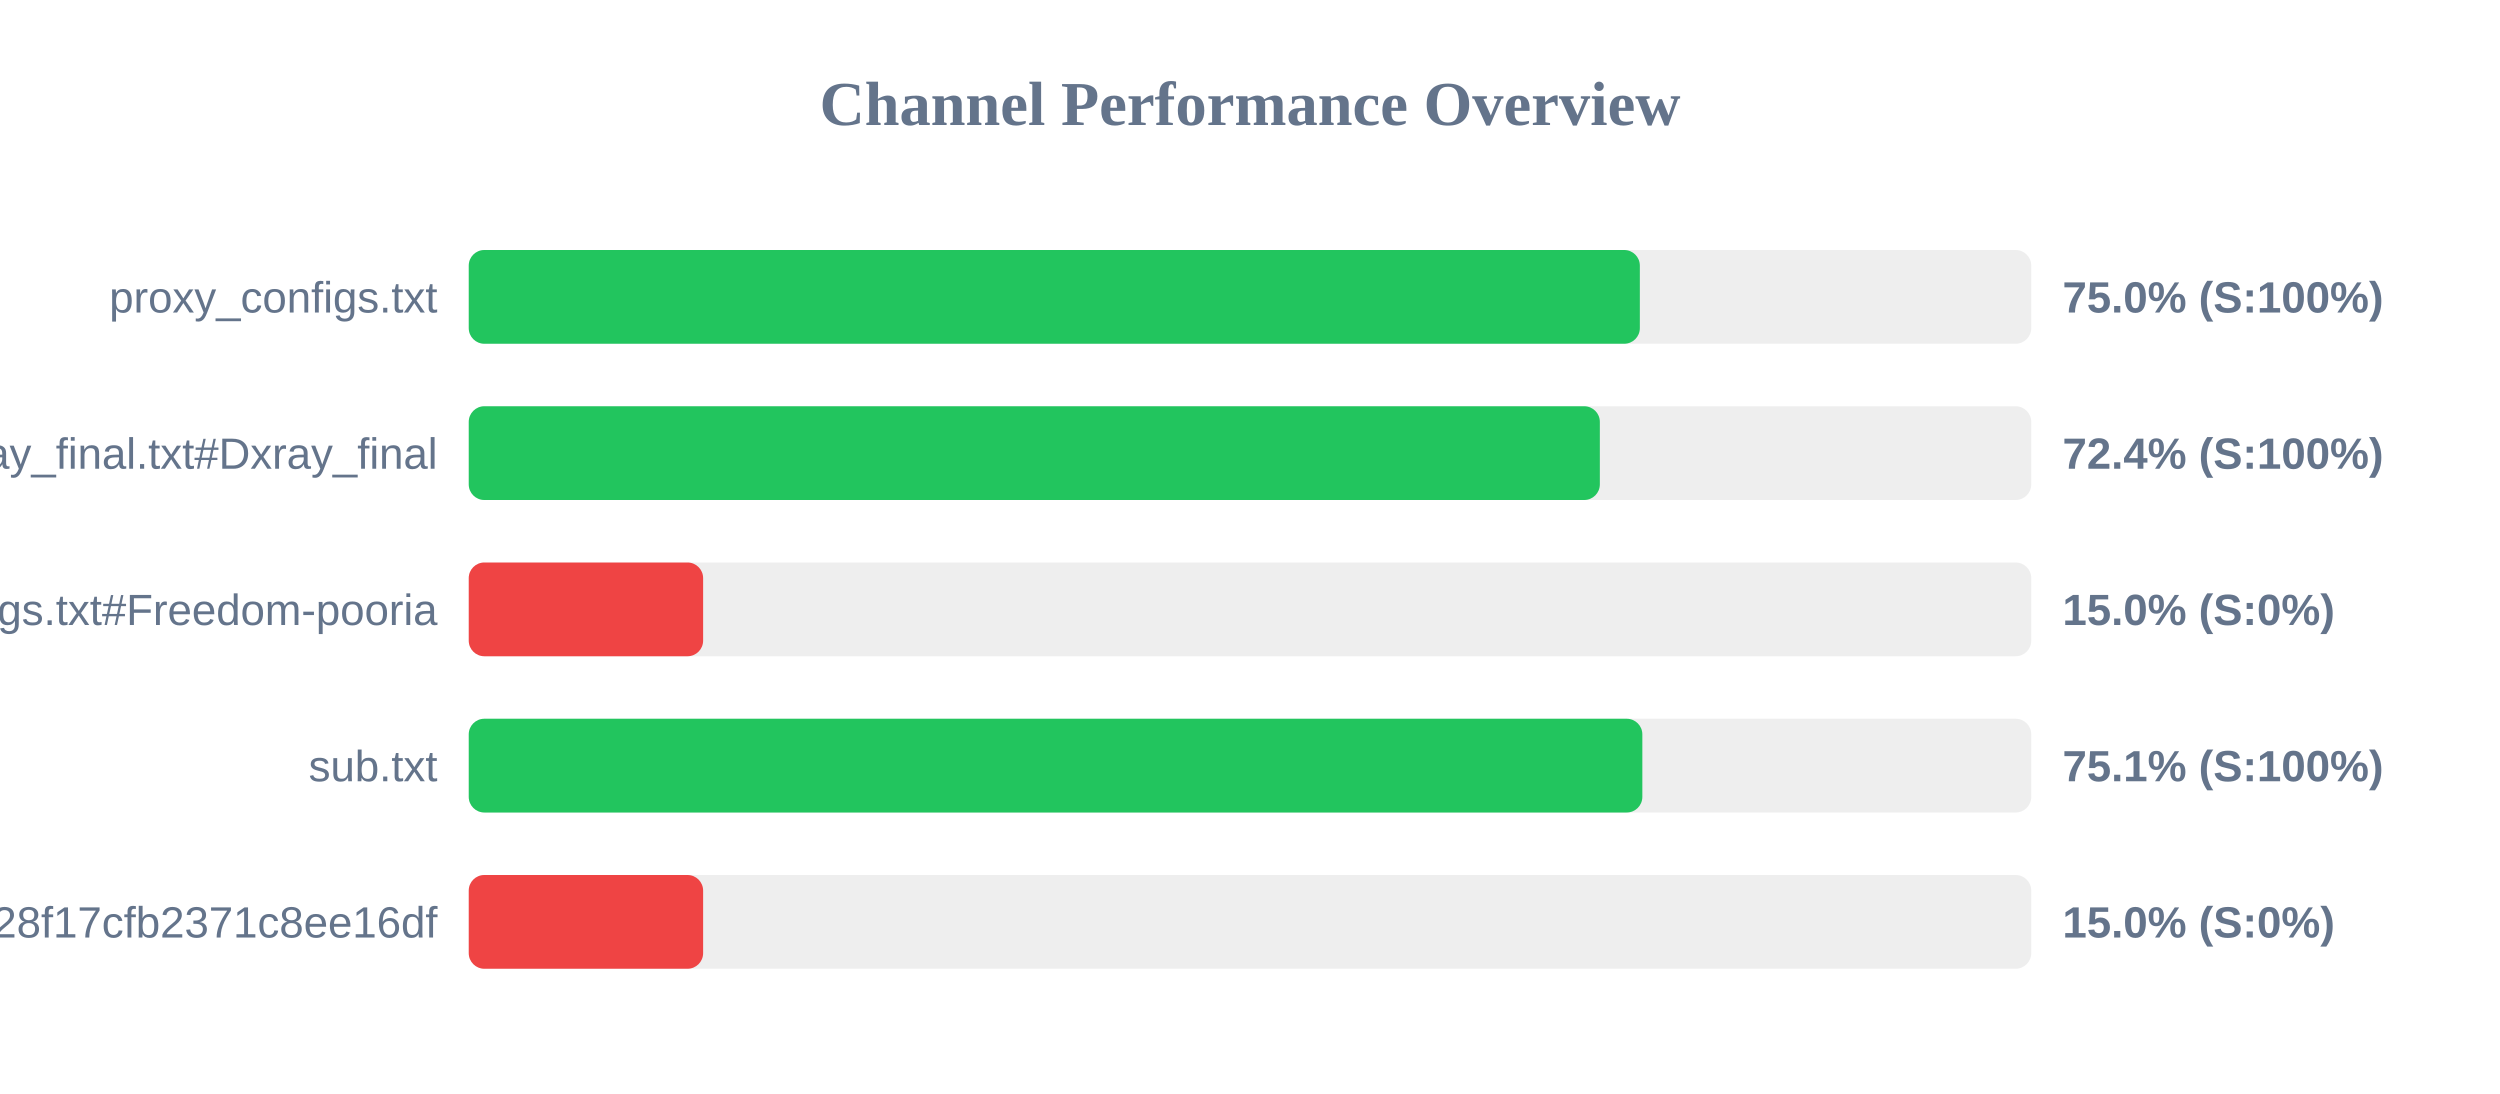
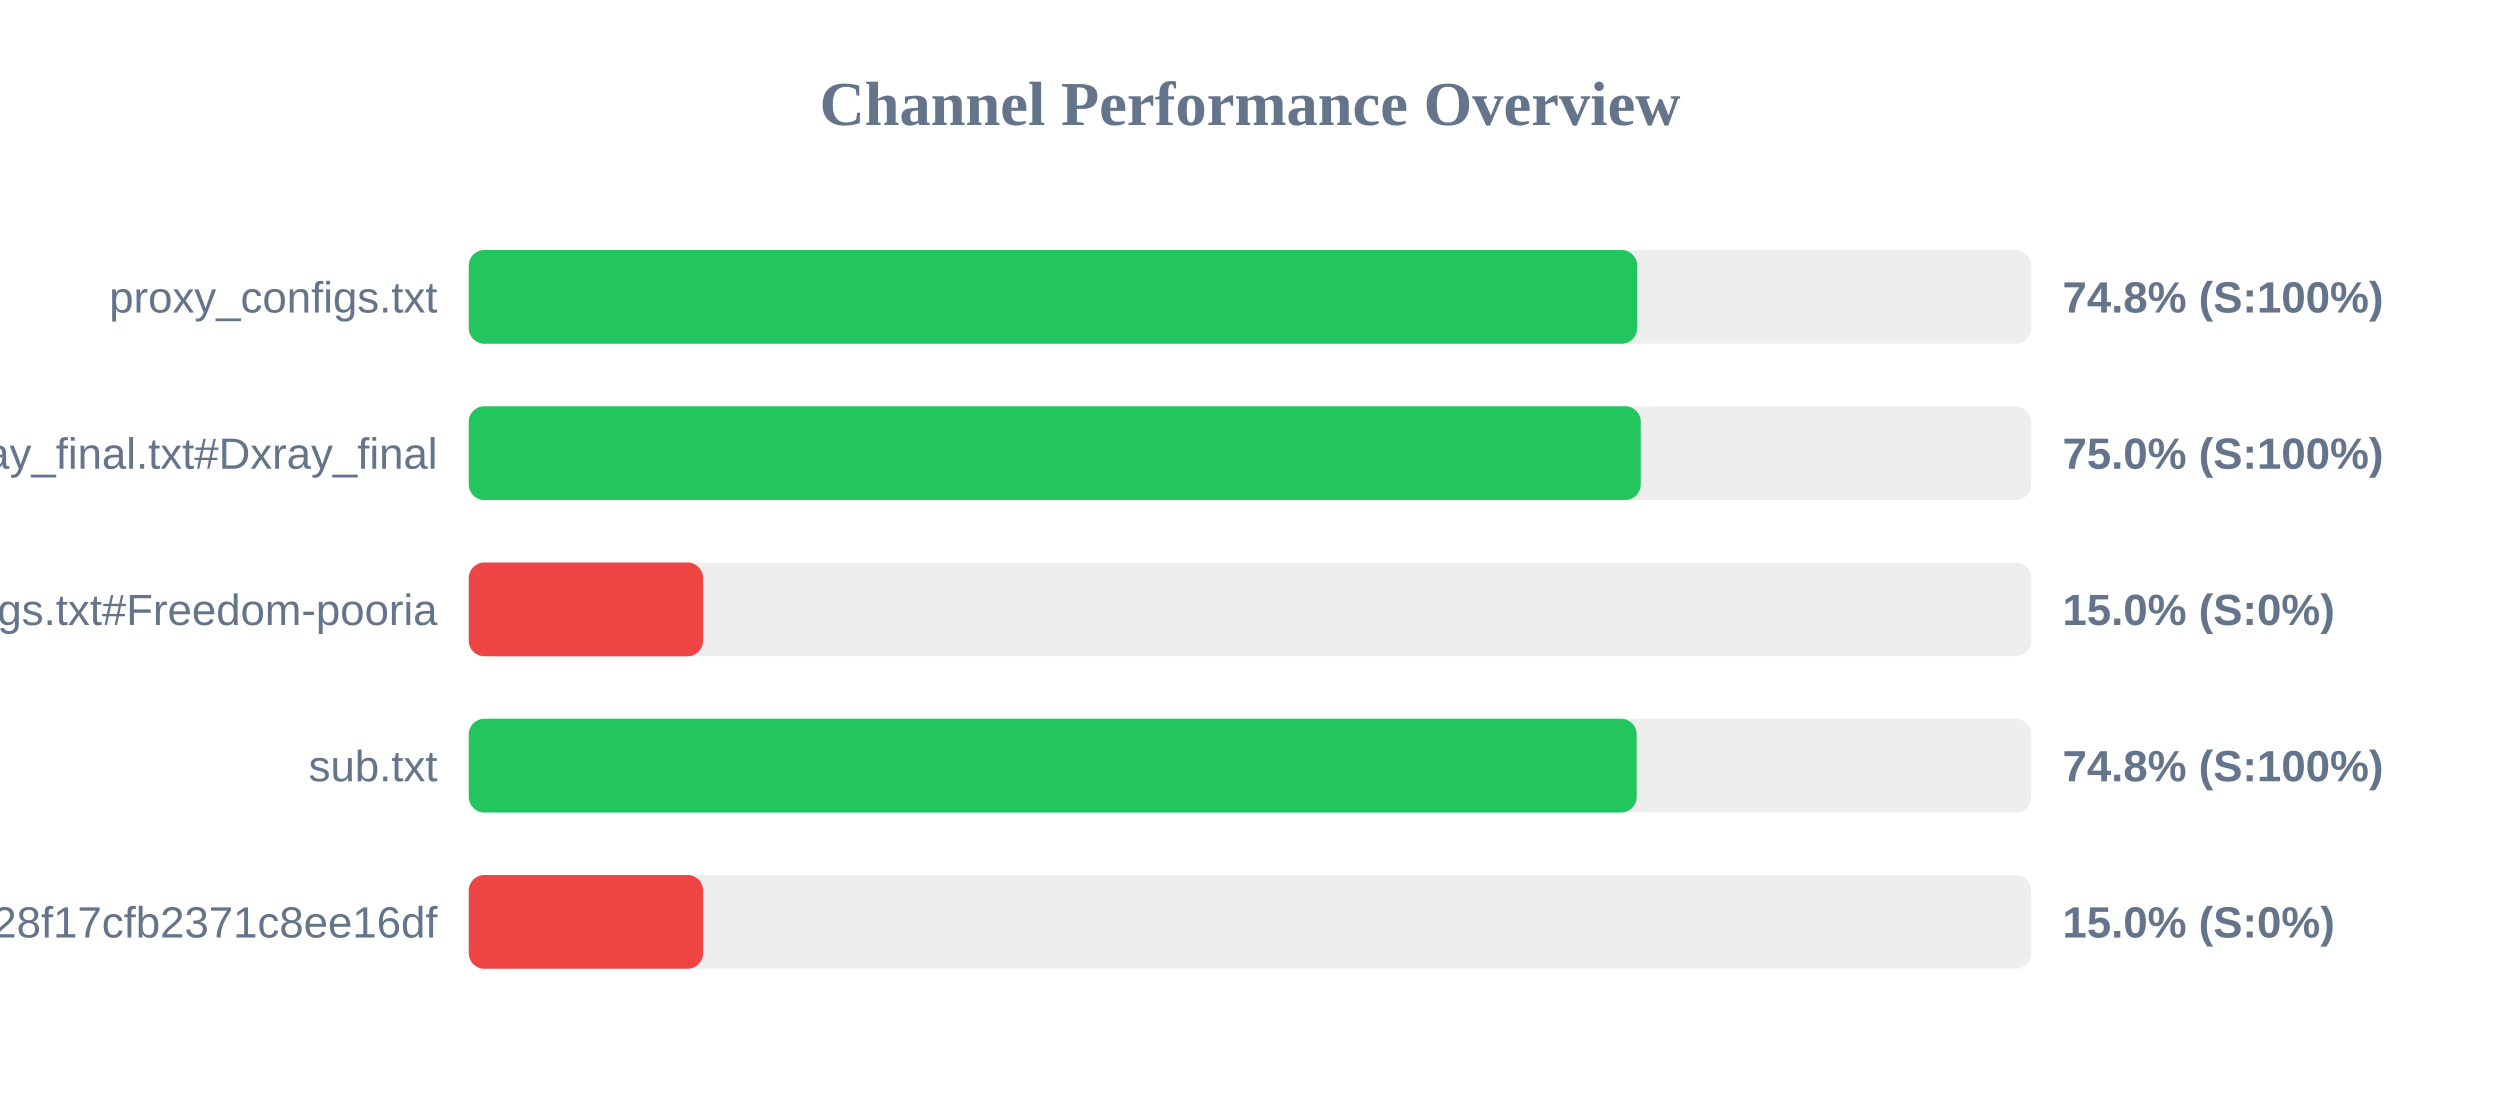
<svg xmlns="http://www.w3.org/2000/svg" width="800" height="350" version="1.1">
  <style>
        .row { font: 14px Arial; fill: #64748b; }
        .score { font: bold 14px Arial; fill: #64748b; }
    </style>
  <text x="400" y="40" text-anchor="middle" font-size="20px" font-weight="bold" fill="#64748b">Channel Performance Overview</text>
  <rect x="150" y="80" width="500" height="30" fill="#eee" rx="5" />
-   <rect x="150" y="80" width="374.75" height="30" fill="#22c55e" rx="5" />
+   <rect x="150" y="80" width="373.9" height="30" fill="#22c55e" rx="5" />
  <text x="140" y="100" text-anchor="end" class="row">proxy_configs.txt</text>
-   <text x="660" y="100" text-anchor="start" class="score">75.0% (S:100%)</text>
+   <text x="660" y="100" text-anchor="start" class="score">74.8% (S:100%)</text>
  <rect x="150" y="130" width="500" height="30" fill="#eee" rx="5" />
-   <rect x="150" y="130" width="361.95" height="30" fill="#22c55e" rx="5" />
+   <rect x="150" y="130" width="375.05" height="30" fill="#22c55e" rx="5" />
  <text x="140" y="150" text-anchor="end" class="row">xray_final.txt#Dxray_final</text>
-   <text x="660" y="150" text-anchor="start" class="score">72.4% (S:100%)</text>
+   <text x="660" y="150" text-anchor="start" class="score">75.0% (S:100%)</text>
  <rect x="150" y="180" width="500" height="30" fill="#eee" rx="5" />
  <rect x="150" y="180" width="75.0" height="30" fill="#ef4444" rx="5" />
  <text x="140" y="200" text-anchor="end" class="row">v2ray_configs.txt#Freedom-pooria</text>
  <text x="660" y="200" text-anchor="start" class="score">15.0% (S:0%)</text>
  <rect x="150" y="230" width="500" height="30" fill="#eee" rx="5" />
-   <rect x="150" y="230" width="375.55" height="30" fill="#22c55e" rx="5" />
+   <rect x="150" y="230" width="373.75" height="30" fill="#22c55e" rx="5" />
  <text x="140" y="250" text-anchor="end" class="row">sub.txt</text>
-   <text x="660" y="250" text-anchor="start" class="score">75.1% (S:100%)</text>
+   <text x="660" y="250" text-anchor="start" class="score">74.8% (S:100%)</text>
  <rect x="150" y="280" width="500" height="30" fill="#eee" rx="5" />
  <rect x="150" y="280" width="75.0" height="30" fill="#ef4444" rx="5" />
  <text x="140" y="300" text-anchor="end" class="row">?token=fedfed7b41b828f17cfb2371c8ee16df</text>
  <text x="660" y="300" text-anchor="start" class="score">15.0% (S:0%)</text>
</svg>
